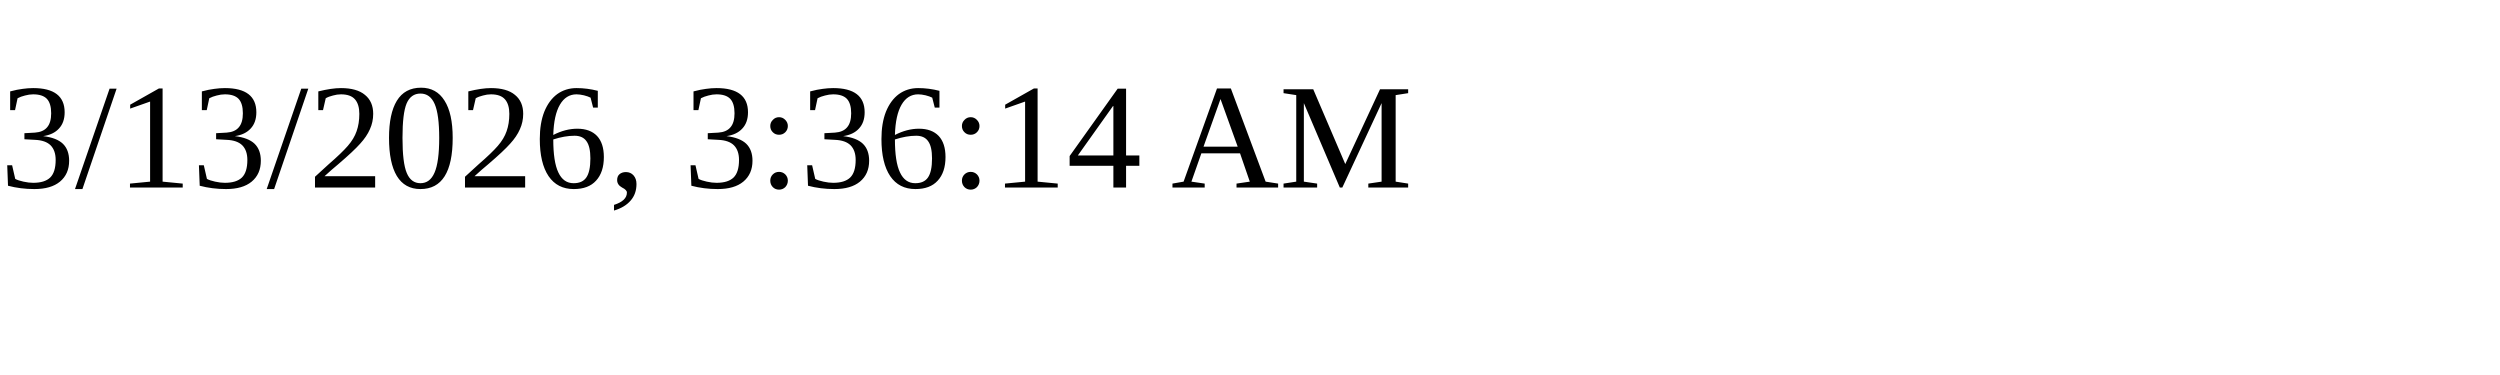
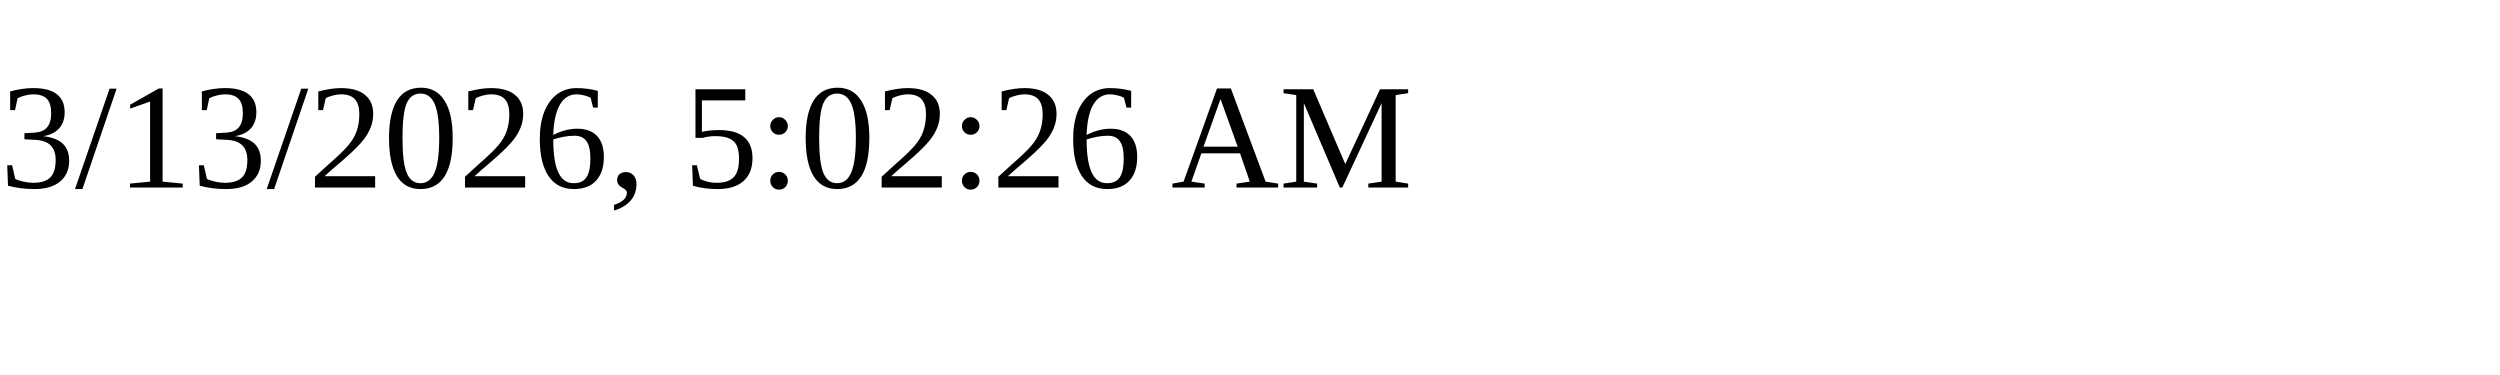
<svg xmlns="http://www.w3.org/2000/svg" height="30" width="200">
-   <text x="0" y="15">3/13/2026, 3:36:14 AM</text>
+   <text x="0" y="15">3/13/2026, 5:02:26 AM</text>
</svg>
